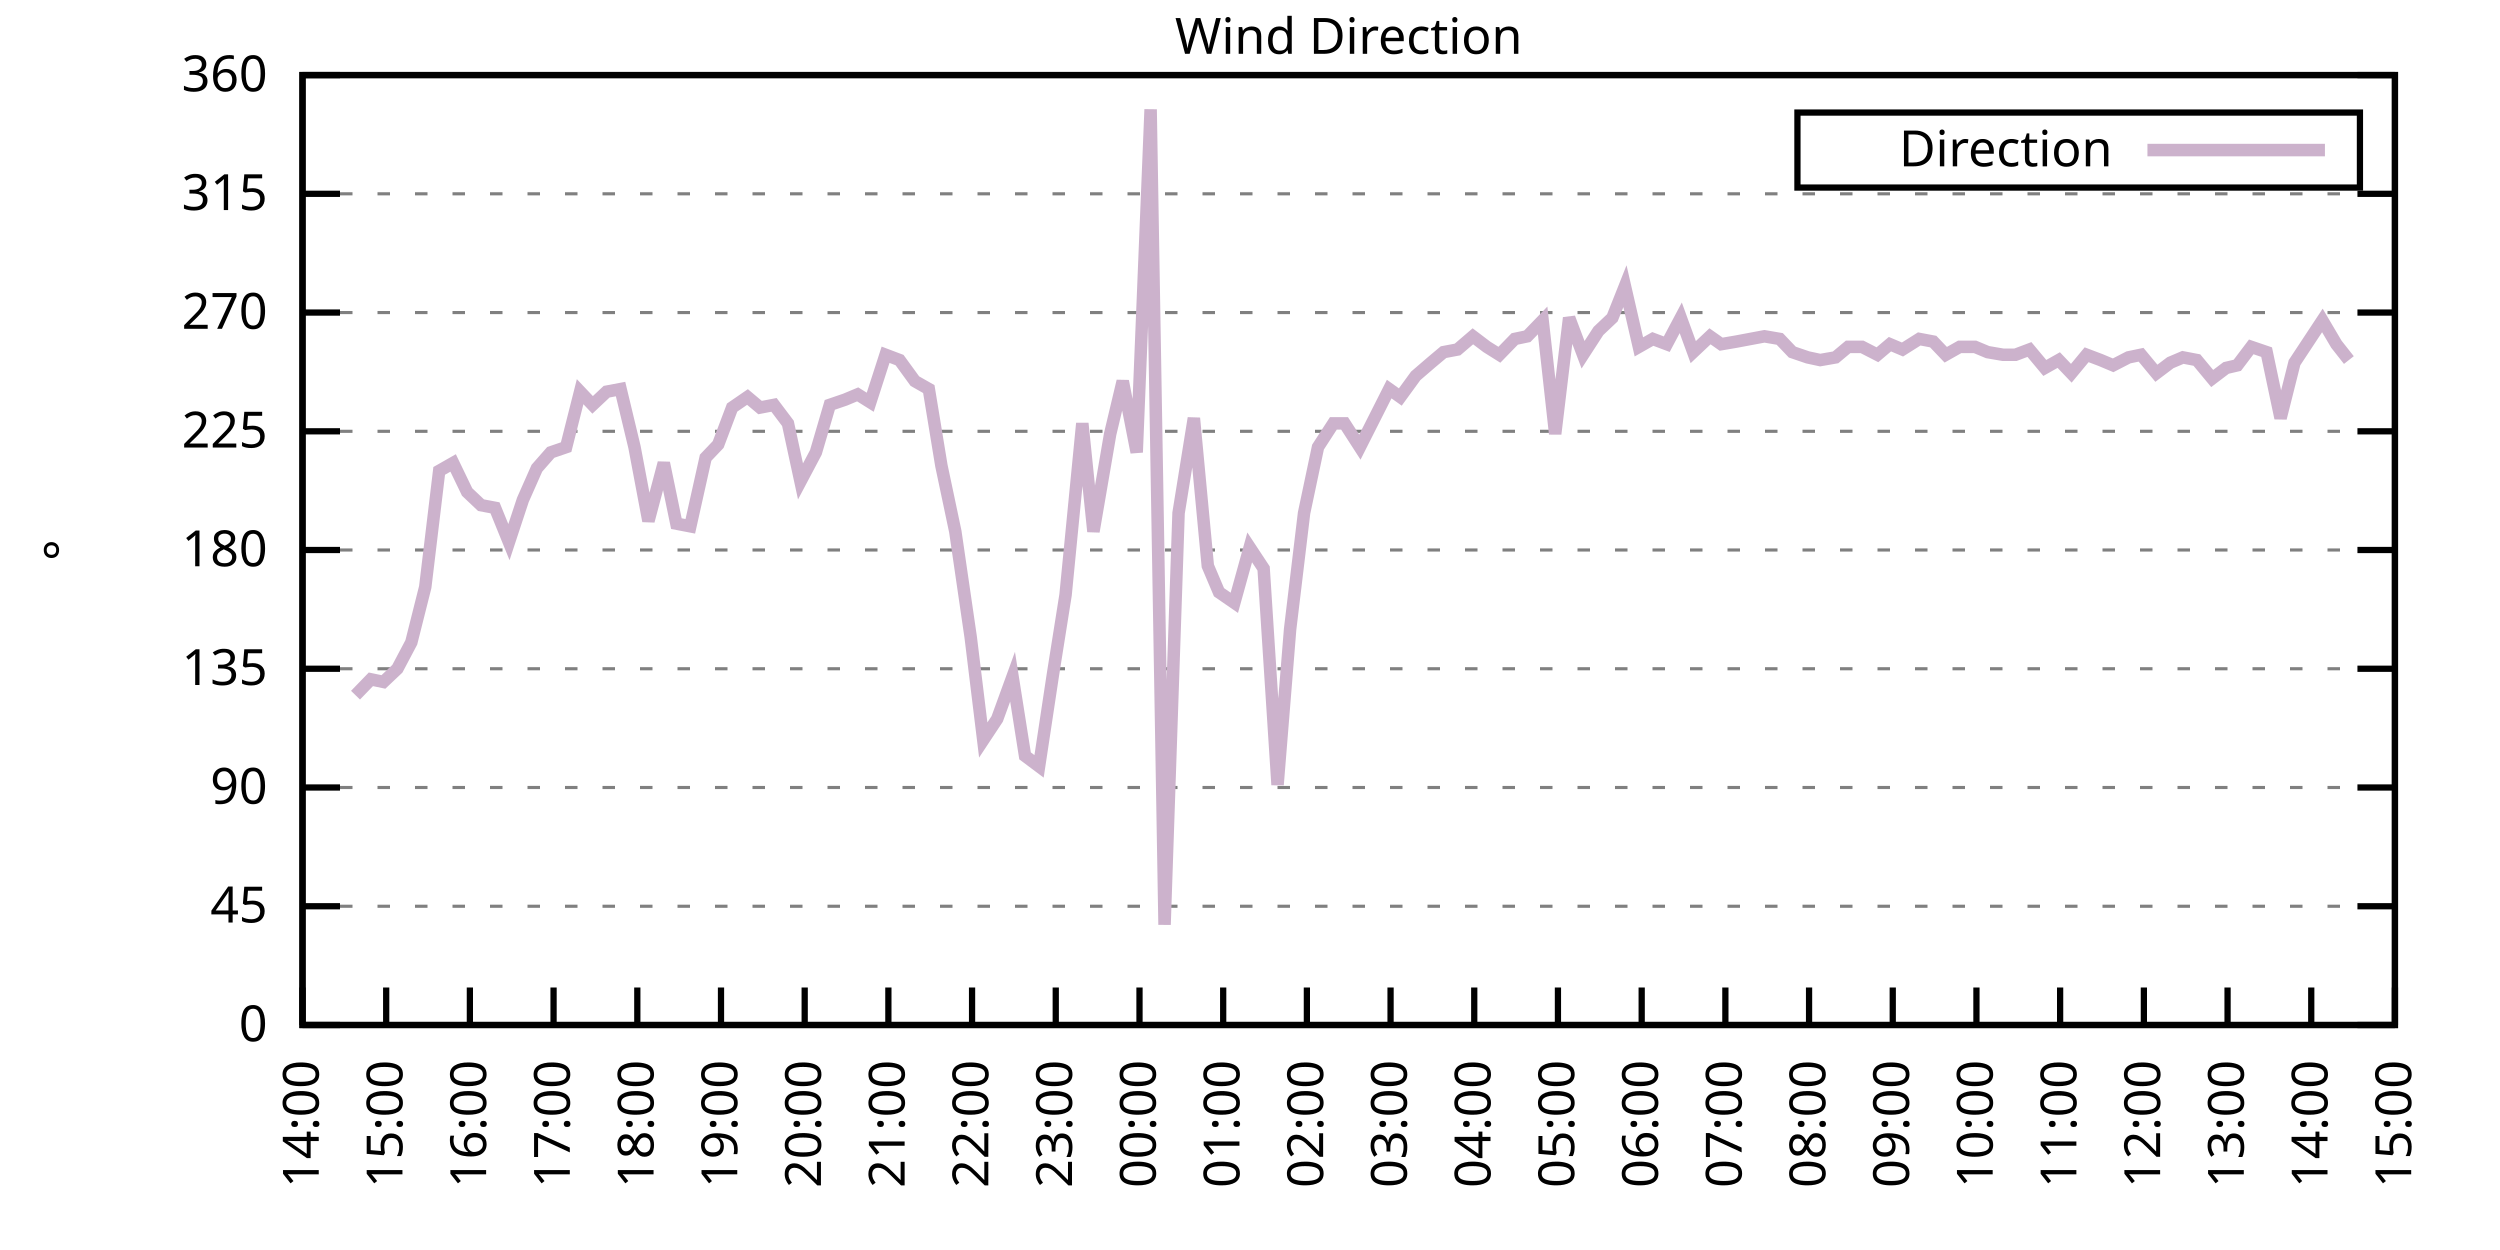
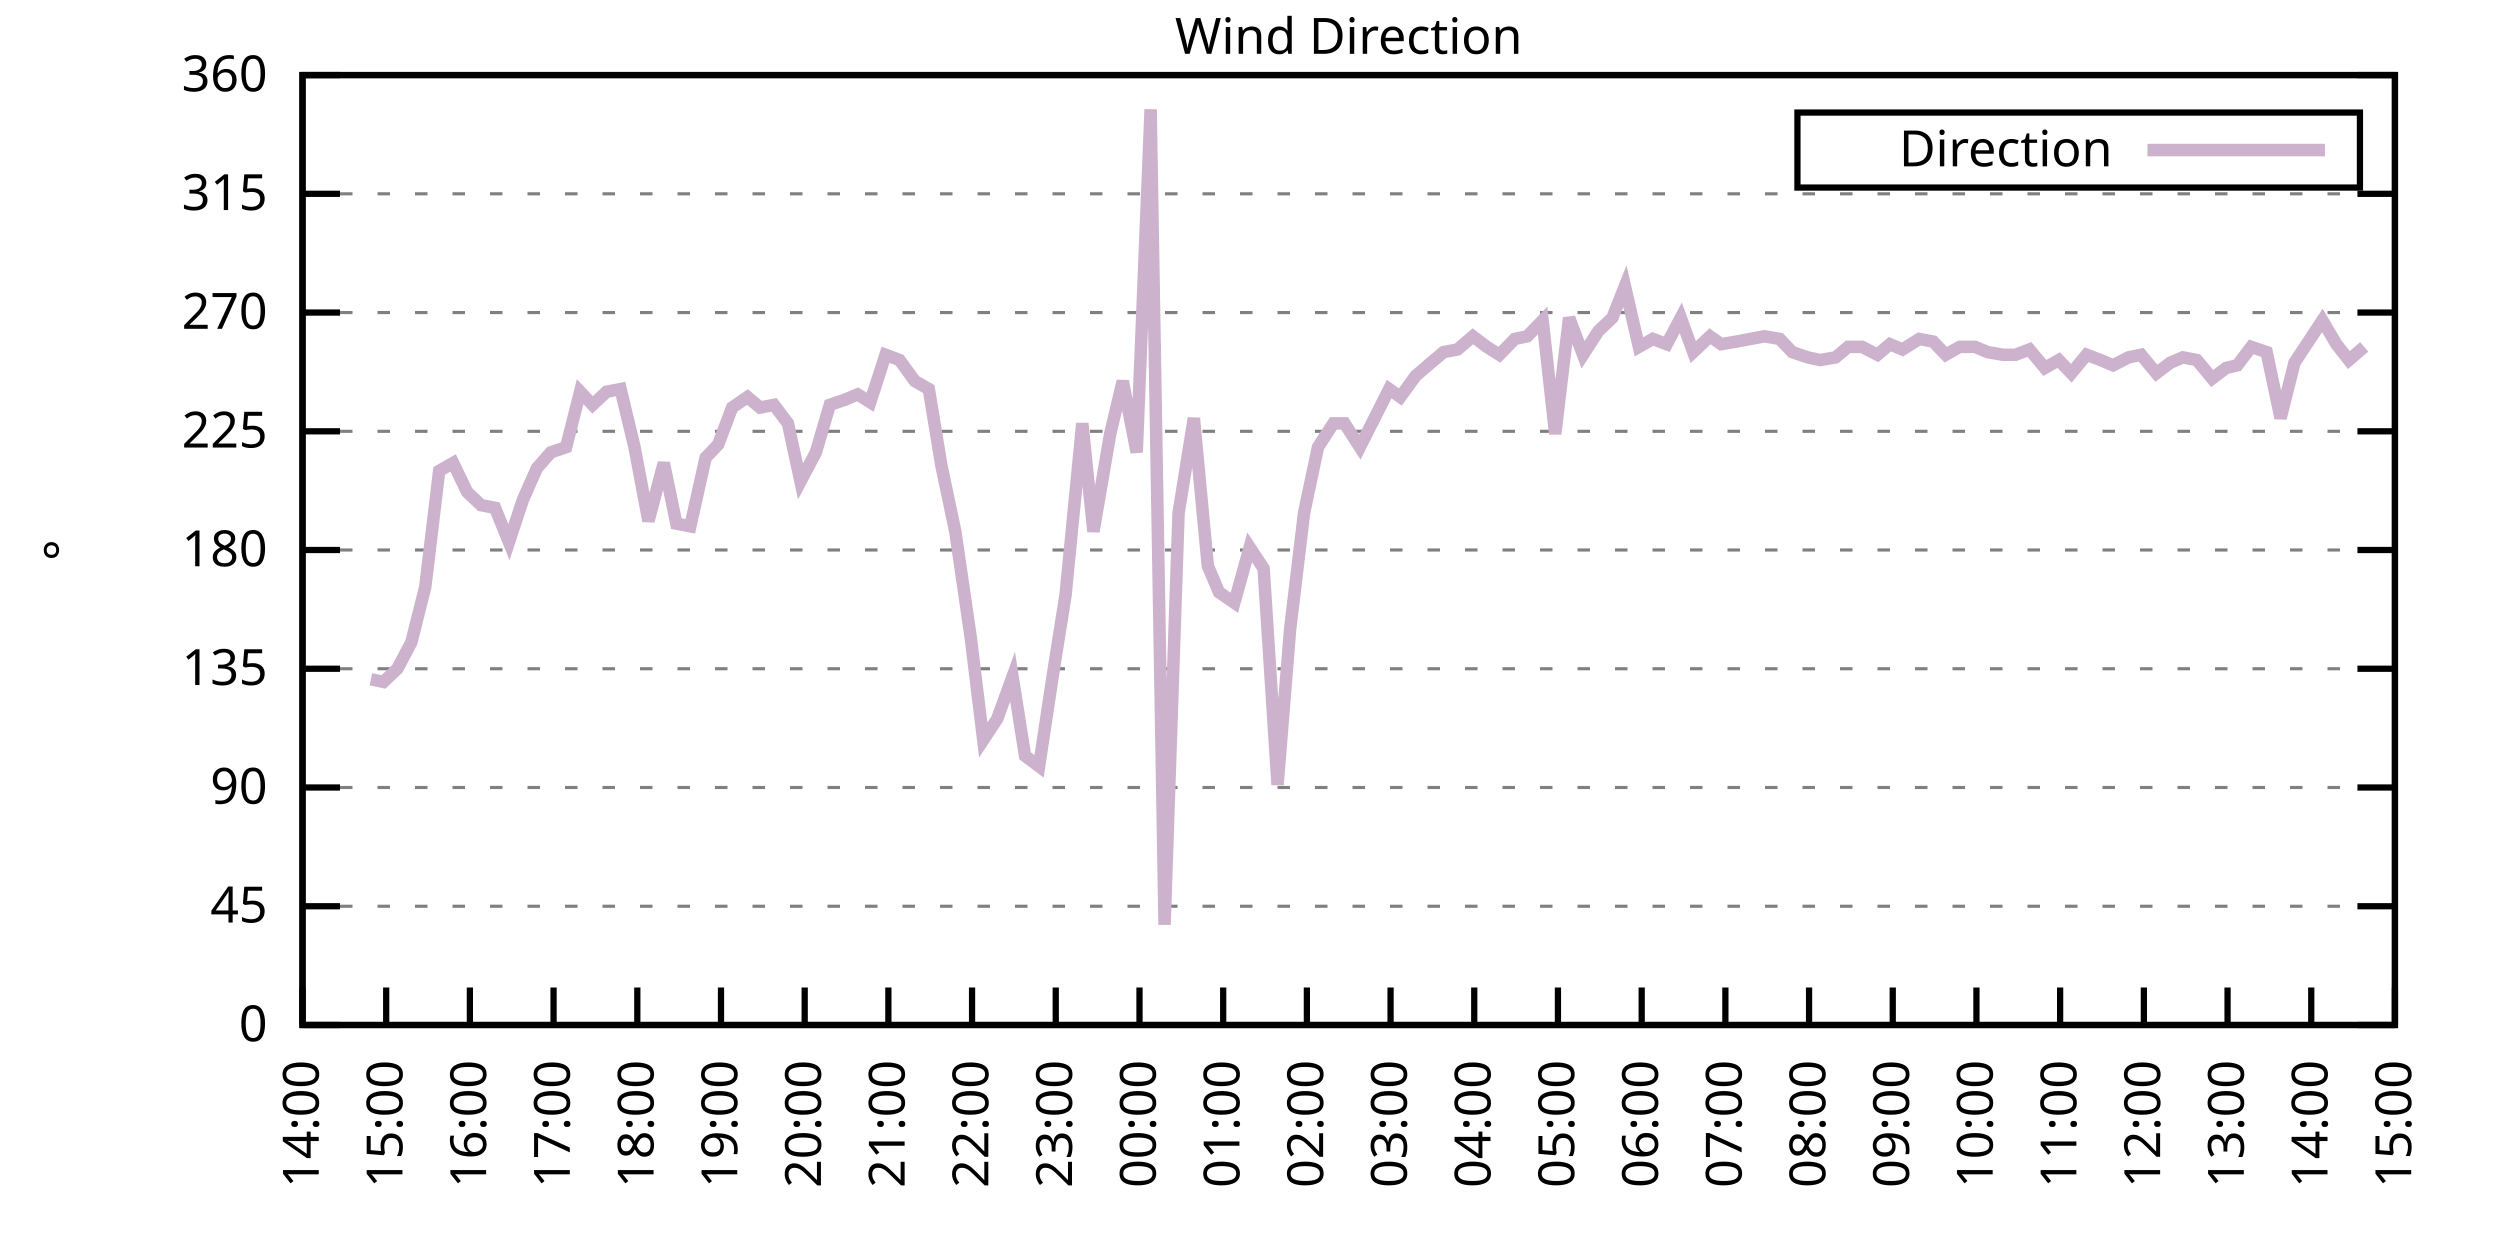
<svg xmlns="http://www.w3.org/2000/svg" xmlns:xlink="http://www.w3.org/1999/xlink" width="400" height="200" viewBox="0 0 400 200">
  <g id="gnuplot_canvas">
    <rect x="0" y="0" width="400" height="200" fill="none" />
    <defs>
      <circle id="gpDot" r="0.5" stroke-width="0.5" stroke="currentColor" />
      <path id="gpPt0" stroke-width="0.333" stroke="currentColor" d="M-1,0 h2 M0,-1 v2" />
      <path id="gpPt1" stroke-width="0.333" stroke="currentColor" d="M-1,-1 L1,1 M1,-1 L-1,1" />
      <path id="gpPt2" stroke-width="0.333" stroke="currentColor" d="M-1,0 L1,0 M0,-1 L0,1 M-1,-1 L1,1 M-1,1 L1,-1" />
      <rect id="gpPt3" stroke-width="0.333" stroke="currentColor" x="-1" y="-1" width="2" height="2" />
      <rect id="gpPt4" stroke-width="0.333" stroke="currentColor" fill="currentColor" x="-1" y="-1" width="2" height="2" />
      <circle id="gpPt5" stroke-width="0.333" stroke="currentColor" cx="0" cy="0" r="1" />
      <use xlink:href="#gpPt5" id="gpPt6" fill="currentColor" stroke="none" />
      <path id="gpPt7" stroke-width="0.333" stroke="currentColor" d="M0,-1.33 L-1.33,0.67 L1.33,0.67 z" />
      <use xlink:href="#gpPt7" id="gpPt8" fill="currentColor" stroke="none" />
      <use xlink:href="#gpPt7" id="gpPt9" stroke="currentColor" transform="rotate(180)" />
      <use xlink:href="#gpPt9" id="gpPt10" fill="currentColor" stroke="none" />
      <use xlink:href="#gpPt3" id="gpPt11" stroke="currentColor" transform="rotate(45)" />
      <use xlink:href="#gpPt11" id="gpPt12" fill="currentColor" stroke="none" />
      <path id="gpPt13" stroke-width="0.333" stroke="currentColor" d="M0,1.330 L1.265,0.411 L0.782,-1.067 L-0.782,-1.076 L-1.265,0.411 z" />
      <use xlink:href="#gpPt13" id="gpPt14" fill="currentColor" stroke="none" />
      <filter id="textbox" filterUnits="objectBoundingBox" x="0" y="0" height="1" width="1">
        <feFlood flood-color="white" flood-opacity="1" result="bgnd" />
        <feComposite in="SourceGraphic" in2="bgnd" operator="atop" />
      </filter>
      <filter id="greybox" filterUnits="objectBoundingBox" x="0" y="0" height="1" width="1">
        <feFlood flood-color="lightgrey" flood-opacity="1" result="grey" />
        <feComposite in="SourceGraphic" in2="grey" operator="atop" />
      </filter>
    </defs>
    <g fill="none" color="white" stroke="currentColor" stroke-width="1.00" stroke-linecap="butt" stroke-linejoin="miter">
</g>
    <g fill="none" color="black" stroke="currentColor" stroke-width="1.00" stroke-linecap="butt" stroke-linejoin="miter">
      <g stroke="none" shape-rendering="crispEdges">
        <polygon fill="rgb(255, 255, 255)" points="48.40,164.00 383.18,164.00 383.18,12.02 48.40,12.02 " />
      </g>
    </g>
    <g fill="none" color="black" stroke="currentColor" stroke-width="1.00" stroke-linecap="butt" stroke-linejoin="miter">
</g>
    <g fill="none" color="black" stroke="black" stroke-width="0.50" stroke-linecap="butt" stroke-linejoin="miter">
</g>
    <g fill="none" color="gray" stroke="currentColor" stroke-width="0.50" stroke-linecap="butt" stroke-linejoin="miter">
      <path stroke="gray" stroke-dasharray="2,4" class="gridline" d="M48.40,164.00 L383.19,164.00  " />
    </g>
    <g fill="none" color="gray" stroke="gray" stroke-width="1.00" stroke-linecap="butt" stroke-linejoin="miter">
</g>
    <g fill="none" color="black" stroke="currentColor" stroke-width="1.00" stroke-linecap="butt" stroke-linejoin="miter">
      <path stroke="black" d="M48.40,164.00 L54.40,164.00 M383.19,164.00 L377.19,164.00  " />
      <g transform="translate(42.80,166.60)" stroke="none" fill="black" font-family="Sans" font-size="8.00" text-anchor="end">
        <text>
          <tspan font-family="Sans"> 0</tspan>
        </text>
      </g>
    </g>
    <g fill="none" color="black" stroke="currentColor" stroke-width="1.00" stroke-linecap="butt" stroke-linejoin="miter">
</g>
    <g fill="none" color="black" stroke="black" stroke-width="0.50" stroke-linecap="butt" stroke-linejoin="miter">
</g>
    <g fill="none" color="gray" stroke="currentColor" stroke-width="0.50" stroke-linecap="butt" stroke-linejoin="miter">
      <path stroke="gray" stroke-dasharray="2,4" class="gridline" d="M48.40,145.00 L383.19,145.00  " />
    </g>
    <g fill="none" color="gray" stroke="gray" stroke-width="1.00" stroke-linecap="butt" stroke-linejoin="miter">
</g>
    <g fill="none" color="black" stroke="currentColor" stroke-width="1.00" stroke-linecap="butt" stroke-linejoin="miter">
      <path stroke="black" d="M48.40,145.00 L54.40,145.00 M383.19,145.00 L377.19,145.00  " />
      <g transform="translate(42.80,147.60)" stroke="none" fill="black" font-family="Sans" font-size="8.00" text-anchor="end">
        <text>
          <tspan font-family="Sans"> 45</tspan>
        </text>
      </g>
    </g>
    <g fill="none" color="black" stroke="currentColor" stroke-width="1.00" stroke-linecap="butt" stroke-linejoin="miter">
</g>
    <g fill="none" color="black" stroke="black" stroke-width="0.50" stroke-linecap="butt" stroke-linejoin="miter">
</g>
    <g fill="none" color="gray" stroke="currentColor" stroke-width="0.50" stroke-linecap="butt" stroke-linejoin="miter">
      <path stroke="gray" stroke-dasharray="2,4" class="gridline" d="M48.40,126.00 L383.19,126.00  " />
    </g>
    <g fill="none" color="gray" stroke="gray" stroke-width="1.00" stroke-linecap="butt" stroke-linejoin="miter">
</g>
    <g fill="none" color="black" stroke="currentColor" stroke-width="1.00" stroke-linecap="butt" stroke-linejoin="miter">
      <path stroke="black" d="M48.40,126.00 L54.40,126.00 M383.19,126.00 L377.19,126.00  " />
      <g transform="translate(42.80,128.60)" stroke="none" fill="black" font-family="Sans" font-size="8.00" text-anchor="end">
        <text>
          <tspan font-family="Sans"> 90</tspan>
        </text>
      </g>
    </g>
    <g fill="none" color="black" stroke="currentColor" stroke-width="1.00" stroke-linecap="butt" stroke-linejoin="miter">
</g>
    <g fill="none" color="black" stroke="black" stroke-width="0.50" stroke-linecap="butt" stroke-linejoin="miter">
</g>
    <g fill="none" color="gray" stroke="currentColor" stroke-width="0.50" stroke-linecap="butt" stroke-linejoin="miter">
      <path stroke="gray" stroke-dasharray="2,4" class="gridline" d="M48.40,107.00 L383.19,107.00  " />
    </g>
    <g fill="none" color="gray" stroke="gray" stroke-width="1.00" stroke-linecap="butt" stroke-linejoin="miter">
</g>
    <g fill="none" color="black" stroke="currentColor" stroke-width="1.00" stroke-linecap="butt" stroke-linejoin="miter">
      <path stroke="black" d="M48.40,107.00 L54.40,107.00 M383.19,107.00 L377.19,107.00  " />
      <g transform="translate(42.80,109.60)" stroke="none" fill="black" font-family="Sans" font-size="8.00" text-anchor="end">
        <text>
          <tspan font-family="Sans"> 135</tspan>
        </text>
      </g>
    </g>
    <g fill="none" color="black" stroke="currentColor" stroke-width="1.00" stroke-linecap="butt" stroke-linejoin="miter">
</g>
    <g fill="none" color="black" stroke="black" stroke-width="0.50" stroke-linecap="butt" stroke-linejoin="miter">
</g>
    <g fill="none" color="gray" stroke="currentColor" stroke-width="0.50" stroke-linecap="butt" stroke-linejoin="miter">
      <path stroke="gray" stroke-dasharray="2,4" class="gridline" d="M48.40,88.00 L383.19,88.00  " />
    </g>
    <g fill="none" color="gray" stroke="gray" stroke-width="1.00" stroke-linecap="butt" stroke-linejoin="miter">
</g>
    <g fill="none" color="black" stroke="currentColor" stroke-width="1.00" stroke-linecap="butt" stroke-linejoin="miter">
      <path stroke="black" d="M48.40,88.00 L54.40,88.00 M383.19,88.00 L377.19,88.00  " />
      <g transform="translate(42.80,90.60)" stroke="none" fill="black" font-family="Sans" font-size="8.00" text-anchor="end">
        <text>
          <tspan font-family="Sans"> 180</tspan>
        </text>
      </g>
    </g>
    <g fill="none" color="black" stroke="currentColor" stroke-width="1.00" stroke-linecap="butt" stroke-linejoin="miter">
</g>
    <g fill="none" color="black" stroke="black" stroke-width="0.50" stroke-linecap="butt" stroke-linejoin="miter">
</g>
    <g fill="none" color="gray" stroke="currentColor" stroke-width="0.50" stroke-linecap="butt" stroke-linejoin="miter">
      <path stroke="gray" stroke-dasharray="2,4" class="gridline" d="M48.40,69.01 L383.19,69.01  " />
    </g>
    <g fill="none" color="gray" stroke="gray" stroke-width="1.00" stroke-linecap="butt" stroke-linejoin="miter">
</g>
    <g fill="none" color="black" stroke="currentColor" stroke-width="1.00" stroke-linecap="butt" stroke-linejoin="miter">
      <path stroke="black" d="M48.40,69.01 L54.40,69.01 M383.19,69.01 L377.19,69.01  " />
      <g transform="translate(42.80,71.61)" stroke="none" fill="black" font-family="Sans" font-size="8.00" text-anchor="end">
        <text>
          <tspan font-family="Sans"> 225</tspan>
        </text>
      </g>
    </g>
    <g fill="none" color="black" stroke="currentColor" stroke-width="1.00" stroke-linecap="butt" stroke-linejoin="miter">
</g>
    <g fill="none" color="black" stroke="black" stroke-width="0.50" stroke-linecap="butt" stroke-linejoin="miter">
</g>
    <g fill="none" color="gray" stroke="currentColor" stroke-width="0.50" stroke-linecap="butt" stroke-linejoin="miter">
      <path stroke="gray" stroke-dasharray="2,4" class="gridline" d="M48.40,50.01 L383.19,50.01  " />
    </g>
    <g fill="none" color="gray" stroke="gray" stroke-width="1.00" stroke-linecap="butt" stroke-linejoin="miter">
</g>
    <g fill="none" color="black" stroke="currentColor" stroke-width="1.00" stroke-linecap="butt" stroke-linejoin="miter">
      <path stroke="black" d="M48.40,50.01 L54.40,50.01 M383.19,50.01 L377.19,50.01  " />
      <g transform="translate(42.80,52.61)" stroke="none" fill="black" font-family="Sans" font-size="8.00" text-anchor="end">
        <text>
          <tspan font-family="Sans"> 270</tspan>
        </text>
      </g>
    </g>
    <g fill="none" color="black" stroke="currentColor" stroke-width="1.00" stroke-linecap="butt" stroke-linejoin="miter">
</g>
    <g fill="none" color="black" stroke="black" stroke-width="0.50" stroke-linecap="butt" stroke-linejoin="miter">
</g>
    <g fill="none" color="gray" stroke="currentColor" stroke-width="0.50" stroke-linecap="butt" stroke-linejoin="miter">
      <path stroke="gray" stroke-dasharray="2,4" class="gridline" d="M48.40,31.01 L383.19,31.01  " />
    </g>
    <g fill="none" color="gray" stroke="gray" stroke-width="1.00" stroke-linecap="butt" stroke-linejoin="miter">
</g>
    <g fill="none" color="black" stroke="currentColor" stroke-width="1.00" stroke-linecap="butt" stroke-linejoin="miter">
      <path stroke="black" d="M48.40,31.01 L54.40,31.01 M383.19,31.01 L377.19,31.01  " />
      <g transform="translate(42.80,33.61)" stroke="none" fill="black" font-family="Sans" font-size="8.00" text-anchor="end">
        <text>
          <tspan font-family="Sans"> 315</tspan>
        </text>
      </g>
    </g>
    <g fill="none" color="black" stroke="currentColor" stroke-width="1.00" stroke-linecap="butt" stroke-linejoin="miter">
</g>
    <g fill="none" color="black" stroke="black" stroke-width="0.50" stroke-linecap="butt" stroke-linejoin="miter">
</g>
    <g fill="none" color="gray" stroke="currentColor" stroke-width="0.50" stroke-linecap="butt" stroke-linejoin="miter">
      <path stroke="gray" stroke-dasharray="2,4" class="gridline" d="M48.40,12.01 L383.19,12.01  " />
    </g>
    <g fill="none" color="gray" stroke="gray" stroke-width="1.00" stroke-linecap="butt" stroke-linejoin="miter">
</g>
    <g fill="none" color="black" stroke="currentColor" stroke-width="1.00" stroke-linecap="butt" stroke-linejoin="miter">
      <path stroke="black" d="M48.40,12.01 L54.40,12.01 M383.19,12.01 L377.19,12.01  " />
      <g transform="translate(42.80,14.61)" stroke="none" fill="black" font-family="Sans" font-size="8.00" text-anchor="end">
        <text>
          <tspan font-family="Sans"> 360</tspan>
        </text>
      </g>
    </g>
    <g fill="none" color="black" stroke="currentColor" stroke-width="1.00" stroke-linecap="butt" stroke-linejoin="miter">
      <path stroke="black" d="M48.40,164.00 L48.40,158.00  " />
      <g transform="translate(51.00,169.60) rotate(270.00)" stroke="none" fill="black" font-family="Sans" font-size="8.00" text-anchor="end">
        <text>
          <tspan font-family="Sans">14:00</tspan>
        </text>
      </g>
    </g>
    <g fill="none" color="black" stroke="currentColor" stroke-width="1.00" stroke-linecap="butt" stroke-linejoin="miter">
      <path stroke="black" d="M61.79,164.00 L61.79,158.00  " />
      <g transform="translate(64.39,169.60) rotate(270.00)" stroke="none" fill="black" font-family="Sans" font-size="8.00" text-anchor="end">
        <text>
          <tspan font-family="Sans">15:00</tspan>
        </text>
      </g>
    </g>
    <g fill="none" color="black" stroke="currentColor" stroke-width="1.00" stroke-linecap="butt" stroke-linejoin="miter">
      <path stroke="black" d="M75.18,164.00 L75.18,158.00  " />
      <g transform="translate(77.78,169.60) rotate(270.00)" stroke="none" fill="black" font-family="Sans" font-size="8.00" text-anchor="end">
        <text>
          <tspan font-family="Sans">16:00</tspan>
        </text>
      </g>
    </g>
    <g fill="none" color="black" stroke="currentColor" stroke-width="1.00" stroke-linecap="butt" stroke-linejoin="miter">
      <path stroke="black" d="M88.57,164.00 L88.57,158.00  " />
      <g transform="translate(91.17,169.60) rotate(270.00)" stroke="none" fill="black" font-family="Sans" font-size="8.00" text-anchor="end">
        <text>
          <tspan font-family="Sans">17:00</tspan>
        </text>
      </g>
    </g>
    <g fill="none" color="black" stroke="currentColor" stroke-width="1.00" stroke-linecap="butt" stroke-linejoin="miter">
      <path stroke="black" d="M101.97,164.00 L101.97,158.00  " />
      <g transform="translate(104.57,169.60) rotate(270.00)" stroke="none" fill="black" font-family="Sans" font-size="8.00" text-anchor="end">
        <text>
          <tspan font-family="Sans">18:00</tspan>
        </text>
      </g>
    </g>
    <g fill="none" color="black" stroke="currentColor" stroke-width="1.00" stroke-linecap="butt" stroke-linejoin="miter">
      <path stroke="black" d="M115.36,164.00 L115.36,158.00  " />
      <g transform="translate(117.96,169.60) rotate(270.00)" stroke="none" fill="black" font-family="Sans" font-size="8.00" text-anchor="end">
        <text>
          <tspan font-family="Sans">19:00</tspan>
        </text>
      </g>
    </g>
    <g fill="none" color="black" stroke="currentColor" stroke-width="1.00" stroke-linecap="butt" stroke-linejoin="miter">
      <path stroke="black" d="M128.75,164.00 L128.75,158.00  " />
      <g transform="translate(131.35,169.60) rotate(270.00)" stroke="none" fill="black" font-family="Sans" font-size="8.00" text-anchor="end">
        <text>
          <tspan font-family="Sans">20:00</tspan>
        </text>
      </g>
    </g>
    <g fill="none" color="black" stroke="currentColor" stroke-width="1.00" stroke-linecap="butt" stroke-linejoin="miter">
      <path stroke="black" d="M142.14,164.00 L142.14,158.00  " />
      <g transform="translate(144.74,169.60) rotate(270.00)" stroke="none" fill="black" font-family="Sans" font-size="8.00" text-anchor="end">
        <text>
          <tspan font-family="Sans">21:00</tspan>
        </text>
      </g>
    </g>
    <g fill="none" color="black" stroke="currentColor" stroke-width="1.00" stroke-linecap="butt" stroke-linejoin="miter">
      <path stroke="black" d="M155.53,164.00 L155.53,158.00  " />
      <g transform="translate(158.13,169.60) rotate(270.00)" stroke="none" fill="black" font-family="Sans" font-size="8.00" text-anchor="end">
        <text>
          <tspan font-family="Sans">22:00</tspan>
        </text>
      </g>
    </g>
    <g fill="none" color="black" stroke="currentColor" stroke-width="1.00" stroke-linecap="butt" stroke-linejoin="miter">
      <path stroke="black" d="M168.92,164.00 L168.92,158.00  " />
      <g transform="translate(171.52,169.60) rotate(270.00)" stroke="none" fill="black" font-family="Sans" font-size="8.00" text-anchor="end">
        <text>
          <tspan font-family="Sans">23:00</tspan>
        </text>
      </g>
    </g>
    <g fill="none" color="black" stroke="currentColor" stroke-width="1.00" stroke-linecap="butt" stroke-linejoin="miter">
      <path stroke="black" d="M182.32,164.00 L182.32,158.00  " />
      <g transform="translate(184.92,169.60) rotate(270.00)" stroke="none" fill="black" font-family="Sans" font-size="8.00" text-anchor="end">
        <text>
          <tspan font-family="Sans">00:00</tspan>
        </text>
      </g>
    </g>
    <g fill="none" color="black" stroke="currentColor" stroke-width="1.00" stroke-linecap="butt" stroke-linejoin="miter">
      <path stroke="black" d="M195.71,164.00 L195.71,158.00  " />
      <g transform="translate(198.31,169.60) rotate(270.00)" stroke="none" fill="black" font-family="Sans" font-size="8.00" text-anchor="end">
        <text>
          <tspan font-family="Sans">01:00</tspan>
        </text>
      </g>
    </g>
    <g fill="none" color="black" stroke="currentColor" stroke-width="1.00" stroke-linecap="butt" stroke-linejoin="miter">
      <path stroke="black" d="M209.10,164.00 L209.10,158.00  " />
      <g transform="translate(211.70,169.60) rotate(270.00)" stroke="none" fill="black" font-family="Sans" font-size="8.00" text-anchor="end">
        <text>
          <tspan font-family="Sans">02:00</tspan>
        </text>
      </g>
    </g>
    <g fill="none" color="black" stroke="currentColor" stroke-width="1.00" stroke-linecap="butt" stroke-linejoin="miter">
      <path stroke="black" d="M222.49,164.00 L222.49,158.00  " />
      <g transform="translate(225.09,169.60) rotate(270.00)" stroke="none" fill="black" font-family="Sans" font-size="8.00" text-anchor="end">
        <text>
          <tspan font-family="Sans">03:00</tspan>
        </text>
      </g>
    </g>
    <g fill="none" color="black" stroke="currentColor" stroke-width="1.00" stroke-linecap="butt" stroke-linejoin="miter">
      <path stroke="black" d="M235.88,164.00 L235.88,158.00  " />
      <g transform="translate(238.48,169.60) rotate(270.00)" stroke="none" fill="black" font-family="Sans" font-size="8.00" text-anchor="end">
        <text>
          <tspan font-family="Sans">04:00</tspan>
        </text>
      </g>
    </g>
    <g fill="none" color="black" stroke="currentColor" stroke-width="1.00" stroke-linecap="butt" stroke-linejoin="miter">
      <path stroke="black" d="M249.27,164.00 L249.27,158.00  " />
      <g transform="translate(251.87,169.60) rotate(270.00)" stroke="none" fill="black" font-family="Sans" font-size="8.00" text-anchor="end">
        <text>
          <tspan font-family="Sans">05:00</tspan>
        </text>
      </g>
    </g>
    <g fill="none" color="black" stroke="currentColor" stroke-width="1.00" stroke-linecap="butt" stroke-linejoin="miter">
      <path stroke="black" d="M262.67,164.00 L262.67,158.00  " />
      <g transform="translate(265.27,169.60) rotate(270.00)" stroke="none" fill="black" font-family="Sans" font-size="8.00" text-anchor="end">
        <text>
          <tspan font-family="Sans">06:00</tspan>
        </text>
      </g>
    </g>
    <g fill="none" color="black" stroke="currentColor" stroke-width="1.00" stroke-linecap="butt" stroke-linejoin="miter">
      <path stroke="black" d="M276.06,164.00 L276.06,158.00  " />
      <g transform="translate(278.66,169.60) rotate(270.00)" stroke="none" fill="black" font-family="Sans" font-size="8.00" text-anchor="end">
        <text>
          <tspan font-family="Sans">07:00</tspan>
        </text>
      </g>
    </g>
    <g fill="none" color="black" stroke="currentColor" stroke-width="1.00" stroke-linecap="butt" stroke-linejoin="miter">
      <path stroke="black" d="M289.45,164.00 L289.45,158.00  " />
      <g transform="translate(292.05,169.60) rotate(270.00)" stroke="none" fill="black" font-family="Sans" font-size="8.00" text-anchor="end">
        <text>
          <tspan font-family="Sans">08:00</tspan>
        </text>
      </g>
    </g>
    <g fill="none" color="black" stroke="currentColor" stroke-width="1.00" stroke-linecap="butt" stroke-linejoin="miter">
      <path stroke="black" d="M302.84,164.00 L302.84,158.00  " />
      <g transform="translate(305.44,169.60) rotate(270.00)" stroke="none" fill="black" font-family="Sans" font-size="8.00" text-anchor="end">
        <text>
          <tspan font-family="Sans">09:00</tspan>
        </text>
      </g>
    </g>
    <g fill="none" color="black" stroke="currentColor" stroke-width="1.00" stroke-linecap="butt" stroke-linejoin="miter">
      <path stroke="black" d="M316.23,164.00 L316.23,158.00  " />
      <g transform="translate(318.83,169.60) rotate(270.00)" stroke="none" fill="black" font-family="Sans" font-size="8.00" text-anchor="end">
        <text>
          <tspan font-family="Sans">10:00</tspan>
        </text>
      </g>
    </g>
    <g fill="none" color="black" stroke="currentColor" stroke-width="1.00" stroke-linecap="butt" stroke-linejoin="miter">
      <path stroke="black" d="M329.62,164.00 L329.62,158.00  " />
      <g transform="translate(332.22,169.60) rotate(270.00)" stroke="none" fill="black" font-family="Sans" font-size="8.00" text-anchor="end">
        <text>
          <tspan font-family="Sans">11:00</tspan>
        </text>
      </g>
    </g>
    <g fill="none" color="black" stroke="currentColor" stroke-width="1.00" stroke-linecap="butt" stroke-linejoin="miter">
      <path stroke="black" d="M343.02,164.00 L343.02,158.00  " />
      <g transform="translate(345.62,169.60) rotate(270.00)" stroke="none" fill="black" font-family="Sans" font-size="8.00" text-anchor="end">
        <text>
          <tspan font-family="Sans">12:00</tspan>
        </text>
      </g>
    </g>
    <g fill="none" color="black" stroke="currentColor" stroke-width="1.00" stroke-linecap="butt" stroke-linejoin="miter">
      <path stroke="black" d="M356.41,164.00 L356.41,158.00  " />
      <g transform="translate(359.01,169.60) rotate(270.00)" stroke="none" fill="black" font-family="Sans" font-size="8.00" text-anchor="end">
        <text>
          <tspan font-family="Sans">13:00</tspan>
        </text>
      </g>
    </g>
    <g fill="none" color="black" stroke="currentColor" stroke-width="1.00" stroke-linecap="butt" stroke-linejoin="miter">
      <path stroke="black" d="M369.80,164.00 L369.80,158.00  " />
      <g transform="translate(372.40,169.60) rotate(270.00)" stroke="none" fill="black" font-family="Sans" font-size="8.00" text-anchor="end">
        <text>
          <tspan font-family="Sans">14:00</tspan>
        </text>
      </g>
    </g>
    <g fill="none" color="black" stroke="currentColor" stroke-width="1.00" stroke-linecap="butt" stroke-linejoin="miter">
      <path stroke="black" d="M383.19,164.00 L383.19,158.00  " />
      <g transform="translate(385.79,169.60) rotate(270.00)" stroke="none" fill="black" font-family="Sans" font-size="8.00" text-anchor="end">
        <text>
          <tspan font-family="Sans">15:00</tspan>
        </text>
      </g>
    </g>
    <g fill="none" color="black" stroke="currentColor" stroke-width="1.00" stroke-linecap="butt" stroke-linejoin="miter">
</g>
    <g fill="none" color="black" stroke="currentColor" stroke-width="1.00" stroke-linecap="butt" stroke-linejoin="miter">
      <path stroke="black" d="M48.40,12.01 L48.40,164.00 L383.19,164.00 L383.19,12.01 L48.40,12.01 Z  " />
    </g>
    <g fill="none" color="black" stroke="currentColor" stroke-width="1.00" stroke-linecap="butt" stroke-linejoin="miter">
</g>
    <g fill="none" color="black" stroke="currentColor" stroke-width="1.00" stroke-linecap="butt" stroke-linejoin="miter">
      <path stroke="black" d="M287.59,30.01 L287.59,18.01 L377.59,18.01 L377.59,30.01 L287.59,30.01 Z  " />
    </g>
    <g id="Wind_direction_plot_1">
      <g fill="none" color="white" stroke="black" stroke-width="2.00" stroke-linecap="butt" stroke-linejoin="miter">
</g>
      <g fill="none" color="black" stroke="currentColor" stroke-width="2.00" stroke-linecap="butt" stroke-linejoin="miter">
        <g transform="translate(337.99,26.61)" stroke="none" fill="black" font-family="Sans" font-size="8.00" text-anchor="end">
          <text>
            <tspan font-family="Sans">Direction</tspan>
          </text>
        </g>
      </g>
      <g fill="none" color="black" stroke="currentColor" stroke-width="2.00" stroke-linecap="butt" stroke-linejoin="miter">
-         <path stroke="rgb(204, 178, 204)" d="M343.59,24.01 L371.99,24.01 M56.88,111.23 L59.34,108.69 L61.35,109.11 L63.58,107.00 L65.81,102.78 L68.04,93.92   L70.27,75.34 L72.50,74.07 L74.74,78.72 L76.97,80.83 L79.20,81.25 L81.43,86.74 L83.66,79.98 L85.90,74.92   L88.13,72.38 L90.58,71.54 L92.82,62.67 L94.82,64.78 L97.06,62.67 L99.29,62.25 L101.52,71.54 L103.75,83.36   L106.21,74.07 L108.22,83.78 L110.45,84.21 L112.90,73.23 L114.91,71.12 L117.14,65.21 L119.60,63.52 L121.61,65.21   L123.84,64.78 L126.07,67.74 L128.08,77.03 L130.54,72.38 L132.77,64.78 L135.22,63.94 L137.23,63.10 L139.24,64.36   L141.69,56.76 L143.93,57.61 L146.38,60.98 L148.61,62.25 L150.62,74.49 L152.85,85.05 L155.31,101.94 L157.32,118.40   L159.55,115.03 L162.01,108.27 L164.01,120.94 L166.25,122.62 L168.48,107.85 L170.49,95.18 L173.17,67.74 L174.95,85.05   L177.63,69.43 L179.64,60.98 L181.87,72.38 L184.10,17.50 L186.33,147.96 L188.57,82.09 L191.02,66.90 L193.25,90.54   L195.04,94.76 L197.49,96.45 L199.95,87.58 L202.18,90.96 L204.41,125.58 L206.42,100.67 L208.65,82.09 L210.88,71.54   L213.34,67.74 L215.13,67.74 L217.58,71.54 L222.27,62.25 L224.05,63.52 L226.51,60.14 L228.96,58.03 L230.97,56.34   L233.20,55.92 L235.66,53.81 L237.89,55.50 L239.90,56.76 L242.36,54.23 L244.36,53.81 L246.82,51.27 L248.83,69.43   L251.06,50.85 L253.29,56.76 L255.75,52.96 L257.98,50.85 L259.99,45.79 L262.22,55.50 L264.45,54.23 L266.68,55.07   L268.92,50.85 L270.92,56.34 L273.60,53.81 L275.39,55.07 L277.84,54.65 L280.07,54.23 L282.31,53.81 L284.76,54.23   L286.77,56.34 L289.23,57.18 L291.23,57.61 L293.69,57.18 L295.70,55.50 L297.93,55.50 L300.39,56.76 L302.39,55.07   L304.40,55.92 L307.08,54.23 L309.31,54.65 L311.32,56.76 L313.55,55.50 L316.01,55.50 L318.02,56.34 L320.47,56.76   L322.48,56.76 L324.71,55.92 L327.17,58.87 L329.40,57.61 L331.41,59.72 L333.86,56.76 L336.10,57.61 L338.10,58.45   L340.56,57.18 L342.57,56.76 L345.02,59.72 L347.26,58.03 L349.26,57.18 L351.50,57.61 L353.95,60.56 L356.18,58.87   L357.97,58.45 L360.20,55.50 L362.66,56.34 L364.89,66.90 L367.12,58.03 L371.58,51.27 L373.82,55.07 L375.82,57.61    " />
+         <path stroke="rgb(204, 178, 204)" d="M343.59,24.01 L371.99,24.01 M59.34,108.69 L61.35,109.11 L63.58,107.00 L65.81,102.78 L68.04,93.92 L70.27,75.34   L72.50,74.07 L74.74,78.72 L76.97,80.83 L79.20,81.25 L81.43,86.74 L83.66,79.98 L85.90,74.92 L88.13,72.38   L90.58,71.54 L92.82,62.67 L94.82,64.78 L97.06,62.67 L99.29,62.25 L101.52,71.54 L103.75,83.36 L106.21,74.07   L108.22,83.78 L110.45,84.21 L112.90,73.23 L114.91,71.12 L117.14,65.21 L119.60,63.52 L121.61,65.21 L123.84,64.78   L126.07,67.74 L128.08,77.03 L130.54,72.38 L132.77,64.78 L135.22,63.94 L137.23,63.10 L139.24,64.36 L141.69,56.76   L143.93,57.61 L146.38,60.98 L148.61,62.25 L150.62,74.49 L152.85,85.05 L155.31,101.94 L157.32,118.40 L159.55,115.03   L162.01,108.27 L164.01,120.94 L166.25,122.62 L168.48,107.85 L170.49,95.18 L173.17,67.74 L174.95,85.05 L177.63,69.43   L179.64,60.98 L181.87,72.38 L184.10,17.50 L186.33,147.96 L188.57,82.09 L191.02,66.90 L193.25,90.54 L195.04,94.76   L197.49,96.45 L199.95,87.58 L202.18,90.96 L204.41,125.58 L206.42,100.67 L208.65,82.09 L210.88,71.54 L213.34,67.74   L215.13,67.74 L217.58,71.54 L222.27,62.25 L224.05,63.52 L226.51,60.14 L228.96,58.03 L230.97,56.34 L233.20,55.92   L235.66,53.81 L237.89,55.50 L239.90,56.76 L242.36,54.23 L244.36,53.81 L246.82,51.27 L248.83,69.43 L251.06,50.85   L253.29,56.76 L255.75,52.96 L257.98,50.85 L259.99,45.79 L262.22,55.50 L264.45,54.23 L266.68,55.07 L268.92,50.85   L270.92,56.34 L273.60,53.81 L275.39,55.07 L277.84,54.65 L280.07,54.23 L282.31,53.81 L284.76,54.23 L286.77,56.34   L289.23,57.18 L291.23,57.61 L293.69,57.18 L295.70,55.50 L297.93,55.50 L300.39,56.76 L302.39,55.07 L304.40,55.92   L307.08,54.23 L309.31,54.65 L311.32,56.76 L313.55,55.50 L316.01,55.50 L318.02,56.34 L320.47,56.76 L322.48,56.76   L324.71,55.92 L327.17,58.87 L329.40,57.61 L331.41,59.72 L333.86,56.76 L336.10,57.61 L338.10,58.45 L340.56,57.18   L342.57,56.76 L345.02,59.72 L347.26,58.03 L349.26,57.18 L351.50,57.61 L353.95,60.56 L356.18,58.87 L357.97,58.45   L360.20,55.50 L362.66,56.34 L364.89,66.90 L367.12,58.03 L371.58,51.27 L373.82,55.07 L375.82,57.61 L378.28,55.50    " />
      </g>
    </g>
    <g fill="none" color="black" stroke="currentColor" stroke-width="2.00" stroke-linecap="butt" stroke-linejoin="miter">
</g>
    <g fill="none" color="black" stroke="black" stroke-width="1.00" stroke-linecap="butt" stroke-linejoin="miter">
</g>
    <g fill="none" color="black" stroke="currentColor" stroke-width="1.00" stroke-linecap="butt" stroke-linejoin="miter">
      <path stroke="black" d="M48.40,12.01 L48.40,164.00 L383.19,164.00 L383.19,12.01 L48.40,12.01 Z  " />
      <g transform="translate(12.80,88.01) rotate(270.00)" stroke="none" fill="black" font-family="Sans" font-size="8.00" text-anchor="middle">
        <text>
          <tspan font-family="Sans">°</tspan>
        </text>
      </g>
    </g>
    <g fill="none" color="black" stroke="currentColor" stroke-width="1.00" stroke-linecap="butt" stroke-linejoin="miter">
</g>
    <g fill="none" color="black" stroke="currentColor" stroke-width="1.00" stroke-linecap="butt" stroke-linejoin="miter">
      <g transform="translate(215.79,8.61)" stroke="none" fill="black" font-family="Sans" font-size="8.00" text-anchor="middle">
        <text>
          <tspan font-family="Sans">Wind Direction</tspan>
        </text>
      </g>
    </g>
    <g fill="none" color="black" stroke="currentColor" stroke-width="1.00" stroke-linecap="butt" stroke-linejoin="miter">
</g>
  </g>
</svg>
